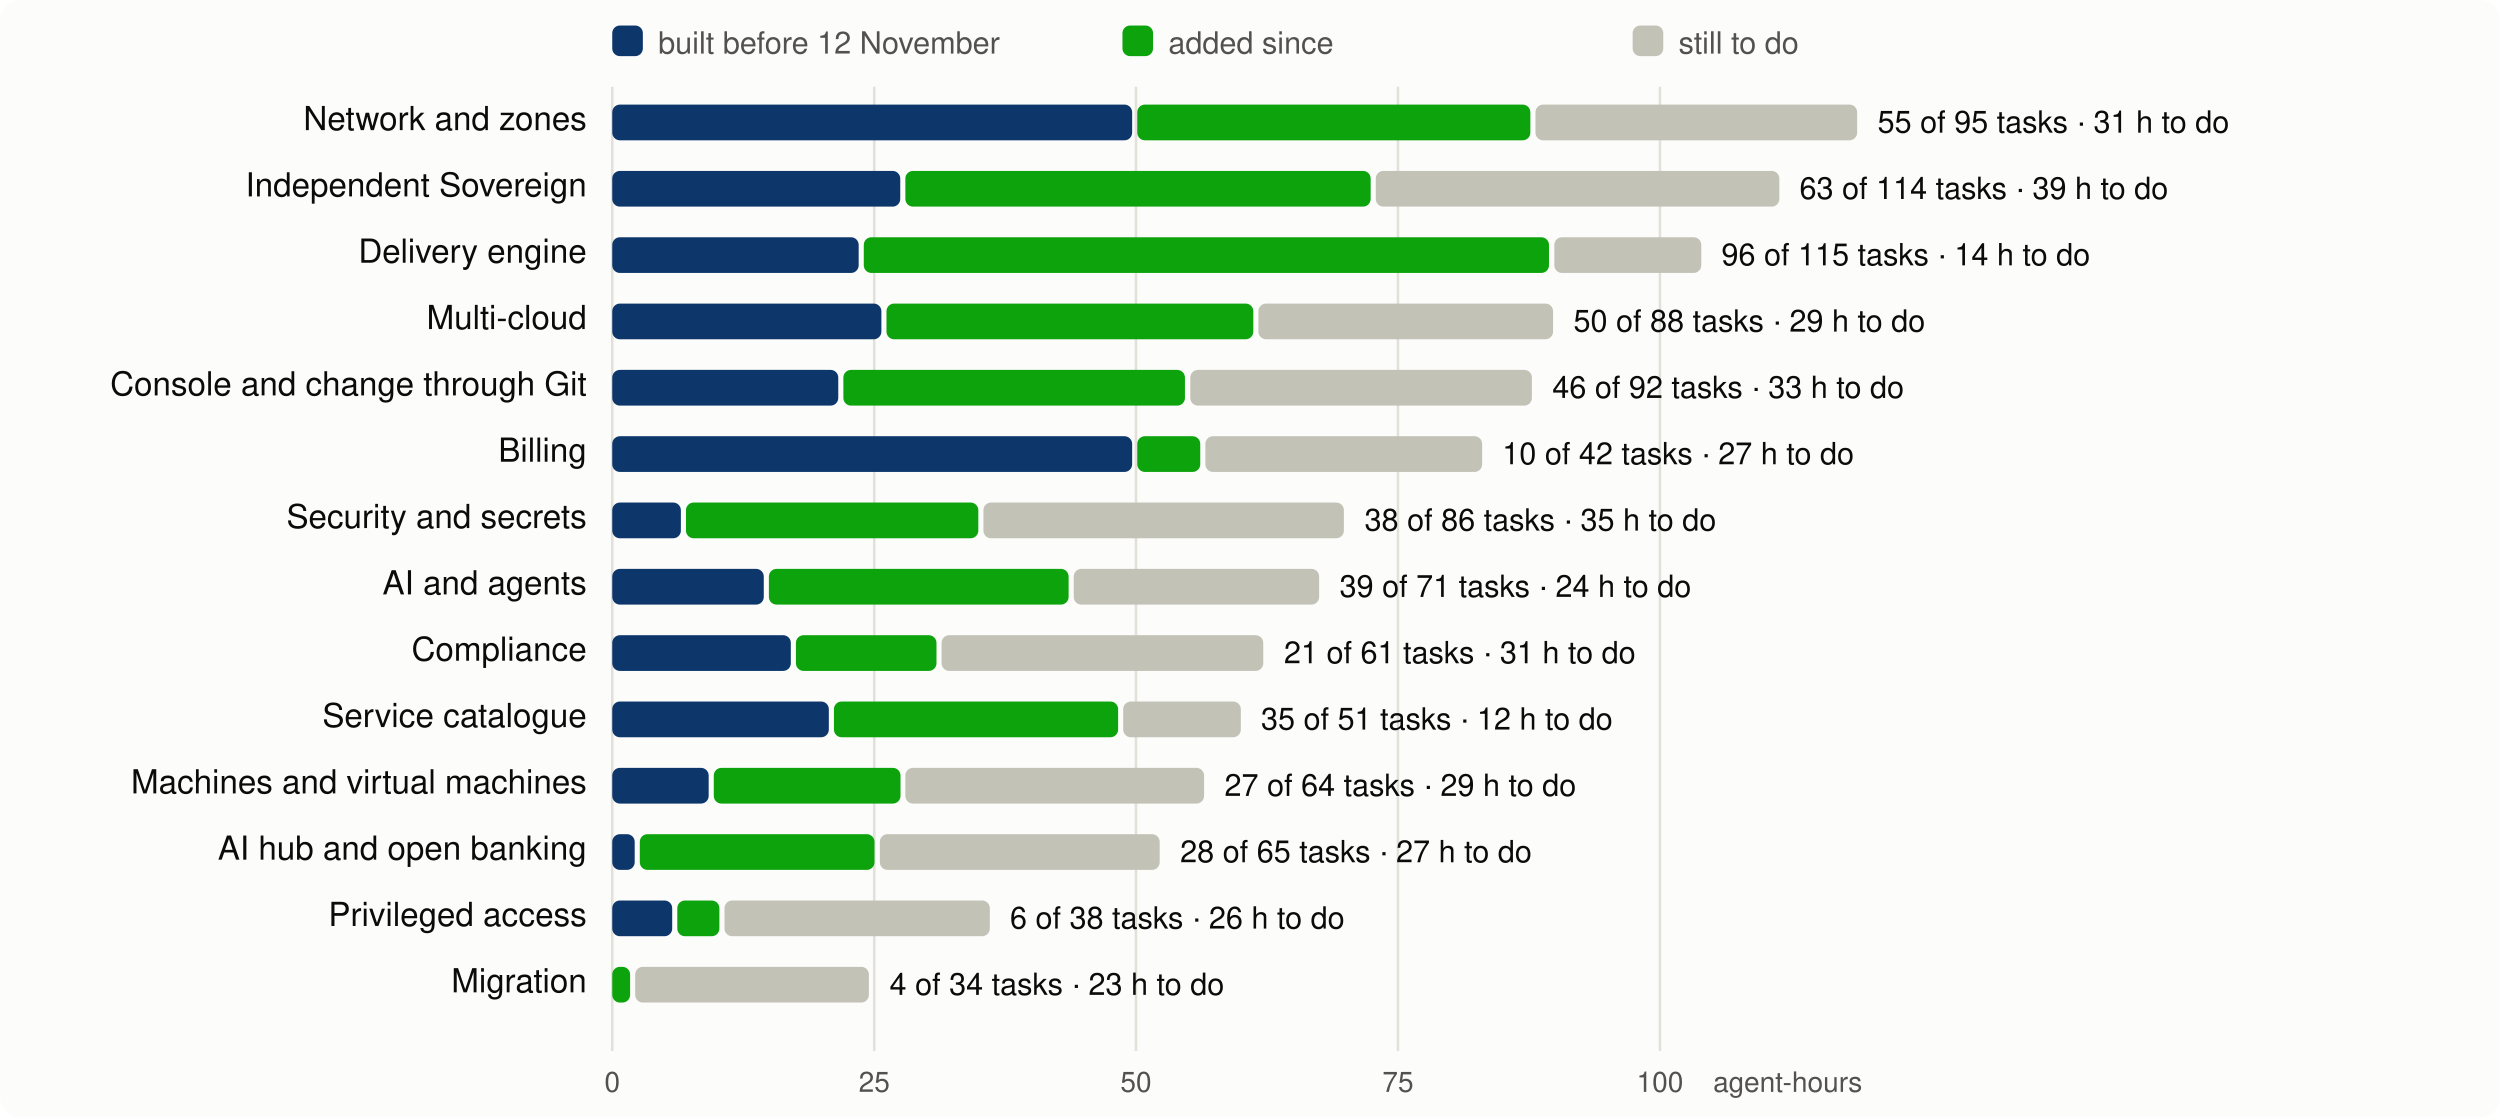
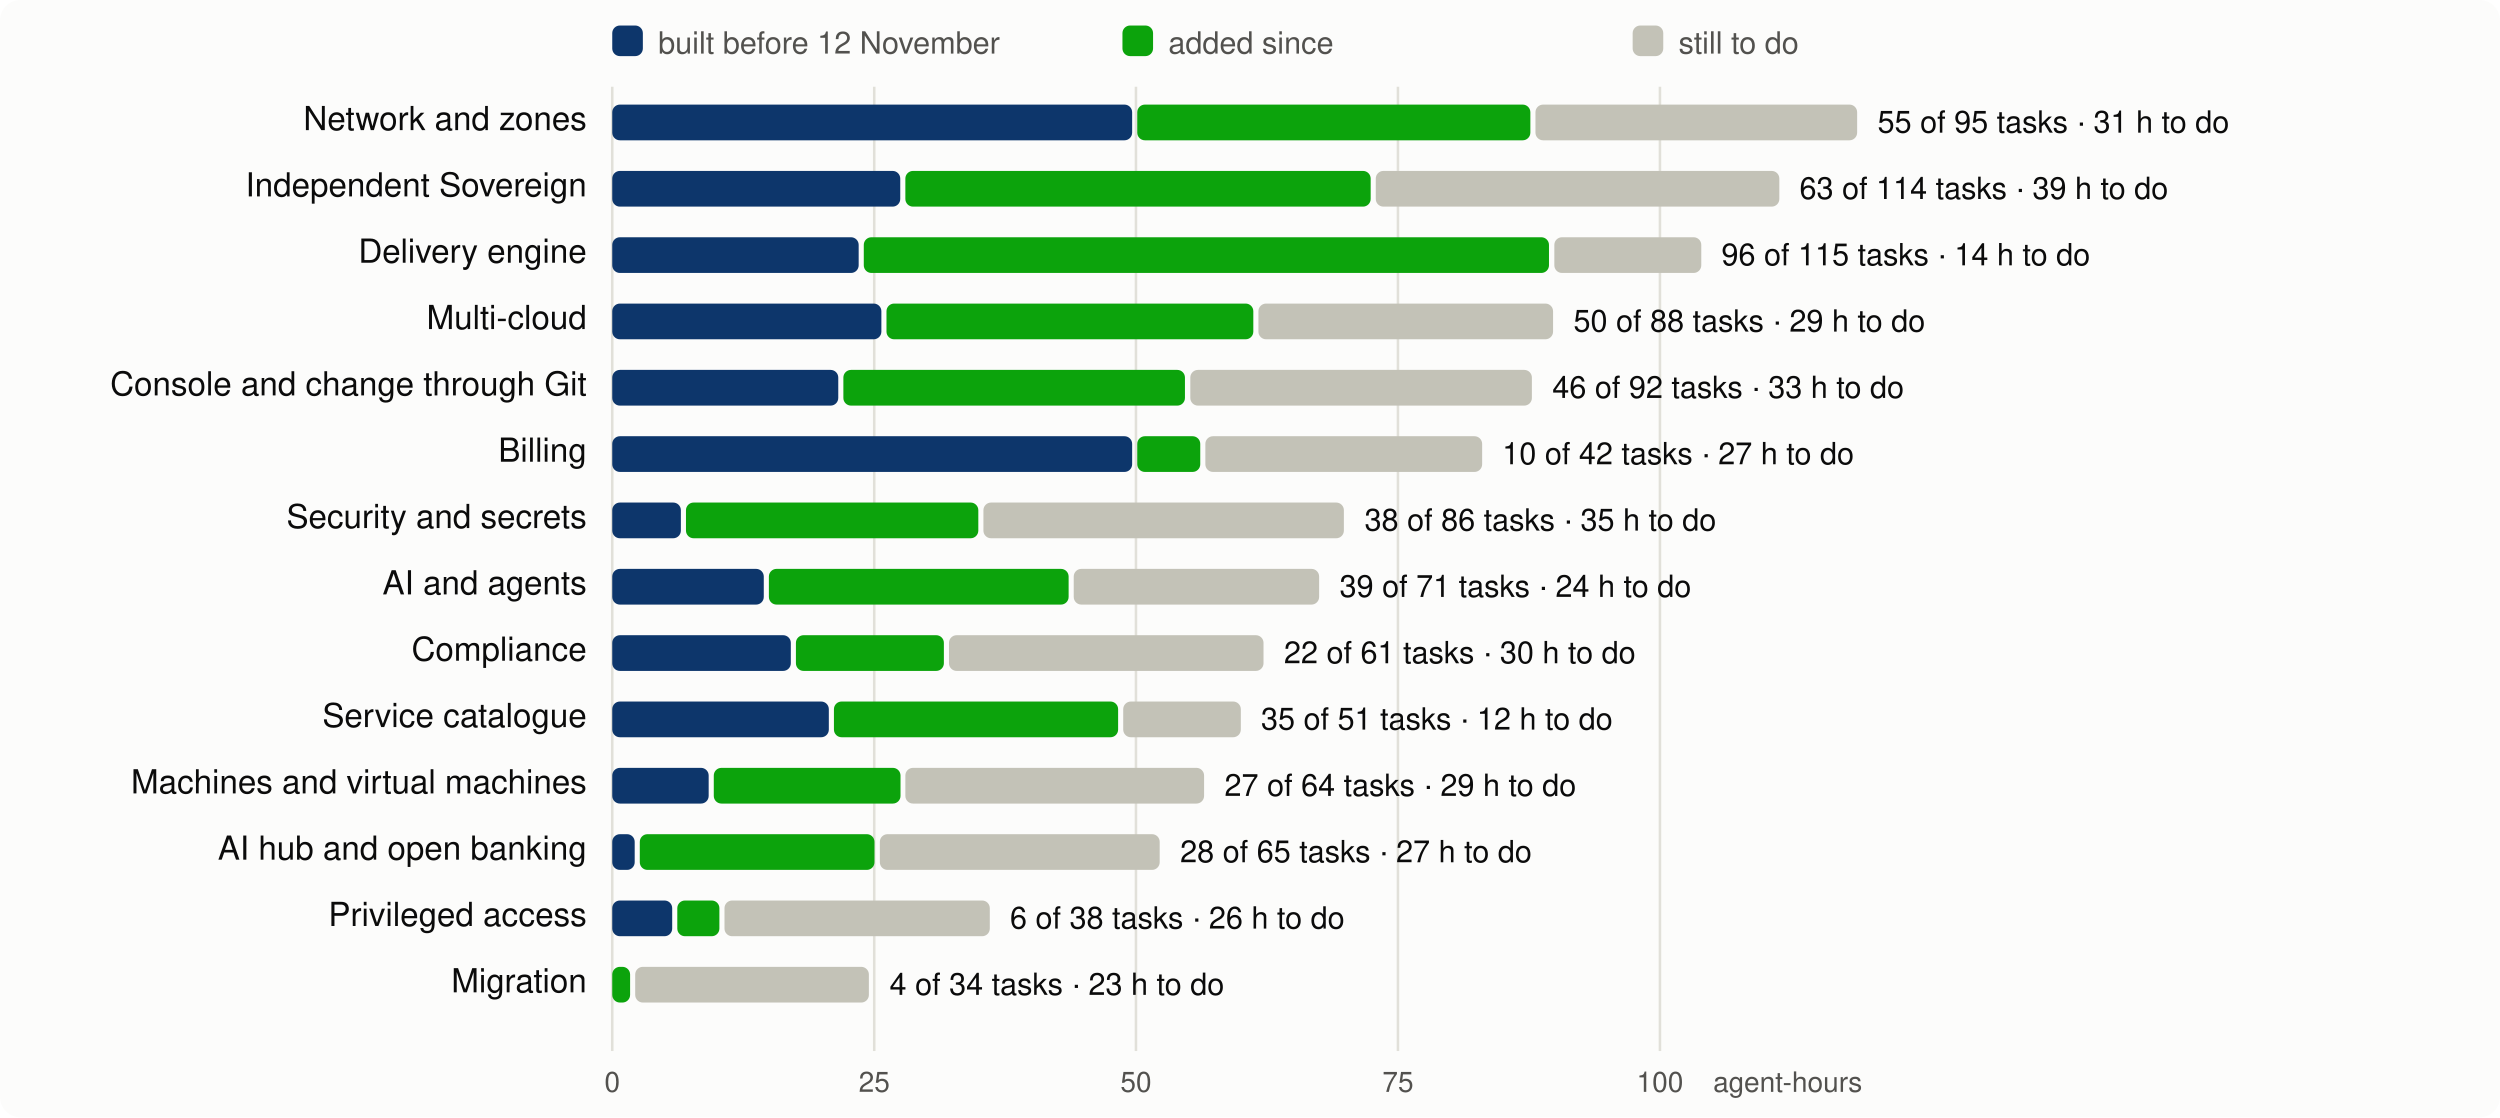
<svg xmlns="http://www.w3.org/2000/svg" viewBox="0 0 980 438" width="980" height="438" font-family="system-ui,-apple-system,Segoe UI,Helvetica,Arial,sans-serif" font-size="13">
  <rect width="980" height="438" rx="8" fill="#fcfcfb" />
  <line x1="240.0" x2="240.0" y1="34" y2="412" stroke="#e1e0d9" />
  <text x="240.0" y="428" text-anchor="middle" fill="#52514e" font-size="11">0</text>
  <line x1="342.7" x2="342.7" y1="34" y2="412" stroke="#e1e0d9" />
  <text x="342.7" y="428" text-anchor="middle" fill="#52514e" font-size="11">25</text>
  <line x1="445.3" x2="445.3" y1="34" y2="412" stroke="#e1e0d9" />
  <text x="445.3" y="428" text-anchor="middle" fill="#52514e" font-size="11">50</text>
  <line x1="548.0" x2="548.0" y1="34" y2="412" stroke="#e1e0d9" />
  <text x="548.0" y="428" text-anchor="middle" fill="#52514e" font-size="11">75</text>
  <line x1="650.7" x2="650.7" y1="34" y2="412" stroke="#e1e0d9" />
  <text x="650.7" y="428" text-anchor="middle" fill="#52514e" font-size="11">100</text>
  <text x="730" y="428" text-anchor="end" fill="#52514e" font-size="11">agent-hours</text>
  <rect x="240" y="10" width="12" height="12" rx="3" fill="#0d366b" />
  <text x="258" y="21" fill="#52514e" font-size="12">built before 12 November</text>
  <rect x="440" y="10" width="12" height="12" rx="3" fill="#0ca30c" />
  <text x="458" y="21" fill="#52514e" font-size="12">added since</text>
  <rect x="640" y="10" width="12" height="12" rx="3" fill="#c3c2b7" />
  <text x="658" y="21" fill="#52514e" font-size="12">still to do</text>
  <text x="230" y="51" text-anchor="end" fill="#0b0b0b">Network and zones</text>
  <rect x="240.0" y="41" width="203.8" height="14" rx="3" fill="#0d366b" />
  <rect x="445.8" y="41" width="154.1" height="14" rx="3" fill="#0ca30c" />
  <rect x="601.9" y="41" width="126.1" height="14" rx="3" fill="#c3c2b7" />
  <text x="736.0" y="52" fill="#0b0b0b" font-size="12">55 of 95 tasks · 31 h to do</text>
  <text x="230" y="77" text-anchor="end" fill="#0b0b0b">Independent Sovereign</text>
  <rect x="240.0" y="67" width="112.9" height="14" rx="3" fill="#0d366b" />
  <rect x="354.9" y="67" width="182.4" height="14" rx="3" fill="#0ca30c" />
  <rect x="539.3" y="67" width="158.2" height="14" rx="3" fill="#c3c2b7" />
  <text x="705.4" y="78" fill="#0b0b0b" font-size="12">63 of 114 tasks · 39 h to do</text>
  <text x="230" y="103" text-anchor="end" fill="#0b0b0b">Delivery engine</text>
  <rect x="240.0" y="93" width="96.6" height="14" rx="3" fill="#0d366b" />
  <rect x="338.6" y="93" width="268.6" height="14" rx="3" fill="#0ca30c" />
  <rect x="609.3" y="93" width="57.6" height="14" rx="3" fill="#c3c2b7" />
  <text x="674.8" y="104" fill="#0b0b0b" font-size="12">96 of 115 tasks · 14 h to do</text>
  <text x="230" y="129" text-anchor="end" fill="#0b0b0b">Multi-cloud</text>
  <rect x="240.0" y="119" width="105.5" height="14" rx="3" fill="#0d366b" />
  <rect x="347.5" y="119" width="143.8" height="14" rx="3" fill="#0ca30c" />
  <rect x="493.3" y="119" width="115.5" height="14" rx="3" fill="#c3c2b7" />
  <text x="616.8" y="130" fill="#0b0b0b" font-size="12">50 of 88 tasks · 29 h to do</text>
  <text x="230" y="155" text-anchor="end" fill="#0b0b0b">Console and change through Git</text>
  <rect x="240.0" y="145" width="88.6" height="14" rx="3" fill="#0d366b" />
  <rect x="330.6" y="145" width="133.9" height="14" rx="3" fill="#0ca30c" />
  <rect x="466.6" y="145" width="133.9" height="14" rx="3" fill="#c3c2b7" />
  <text x="608.5" y="156" fill="#0b0b0b" font-size="12">46 of 92 tasks · 33 h to do</text>
  <text x="230" y="181" text-anchor="end" fill="#0b0b0b">Billing</text>
  <rect x="240.0" y="171" width="203.8" height="14" rx="3" fill="#0d366b" />
  <rect x="445.8" y="171" width="24.7" height="14" rx="3" fill="#0ca30c" />
  <rect x="472.5" y="171" width="108.5" height="14" rx="3" fill="#c3c2b7" />
  <text x="588.9" y="182" fill="#0b0b0b" font-size="12">10 of 42 tasks · 27 h to do</text>
  <text x="230" y="207" text-anchor="end" fill="#0b0b0b">Security and secrets</text>
  <rect x="240.0" y="197" width="26.9" height="14" rx="3" fill="#0d366b" />
  <rect x="268.9" y="197" width="114.6" height="14" rx="3" fill="#0ca30c" />
  <rect x="385.5" y="197" width="141.3" height="14" rx="3" fill="#c3c2b7" />
  <text x="534.9" y="208" fill="#0b0b0b" font-size="12">38 of 86 tasks · 35 h to do</text>
  <text x="230" y="233" text-anchor="end" fill="#0b0b0b">AI and agents</text>
  <rect x="240.0" y="223" width="59.4" height="14" rx="3" fill="#0d366b" />
  <rect x="301.4" y="223" width="117.5" height="14" rx="3" fill="#0ca30c" />
  <rect x="420.9" y="223" width="96.2" height="14" rx="3" fill="#c3c2b7" />
  <text x="525.1" y="234" fill="#0b0b0b" font-size="12">39 of 71 tasks · 24 h to do</text>
  <text x="230" y="259" text-anchor="end" fill="#0b0b0b">Compliance</text>
  <rect x="240.0" y="249" width="70.0" height="14" rx="3" fill="#0d366b" />
-   <rect x="312.0" y="249" width="55.1" height="14" rx="3" fill="#0ca30c" />
-   <rect x="369.1" y="249" width="126.1" height="14" rx="3" fill="#c3c2b7" />
-   <text x="503.3" y="260" fill="#0b0b0b" font-size="12">21 of 61 tasks · 31 h to do</text>
+   <rect x="312.0" y="249" width="58.0" height="14" rx="3" fill="#0ca30c" />
+   <rect x="372.0" y="249" width="123.3" height="14" rx="3" fill="#c3c2b7" />
+   <text x="503.3" y="260" fill="#0b0b0b" font-size="12">22 of 61 tasks · 30 h to do</text>
  <text x="230" y="285" text-anchor="end" fill="#0b0b0b">Service catalogue</text>
  <rect x="240.0" y="275" width="84.9" height="14" rx="3" fill="#0d366b" />
  <rect x="326.9" y="275" width="111.4" height="14" rx="3" fill="#0ca30c" />
  <rect x="440.3" y="275" width="46.1" height="14" rx="3" fill="#c3c2b7" />
  <text x="494.3" y="286" fill="#0b0b0b" font-size="12">35 of 51 tasks · 12 h to do</text>
  <text x="230" y="311" text-anchor="end" fill="#0b0b0b">Machines and virtual machines</text>
  <rect x="240.0" y="301" width="37.8" height="14" rx="3" fill="#0d366b" />
  <rect x="279.8" y="301" width="73.2" height="14" rx="3" fill="#0ca30c" />
  <rect x="354.9" y="301" width="117.1" height="14" rx="3" fill="#c3c2b7" />
  <text x="480.0" y="312" fill="#0b0b0b" font-size="12">27 of 64 tasks · 29 h to do</text>
  <text x="230" y="337" text-anchor="end" fill="#0b0b0b">AI hub and open banking</text>
  <rect x="240.0" y="327" width="8.8" height="14" rx="3" fill="#0d366b" />
  <rect x="250.8" y="327" width="92.0" height="14" rx="3" fill="#0ca30c" />
  <rect x="344.9" y="327" width="109.7" height="14" rx="3" fill="#c3c2b7" />
  <text x="462.6" y="338" fill="#0b0b0b" font-size="12">28 of 65 tasks · 27 h to do</text>
  <text x="230" y="363" text-anchor="end" fill="#0b0b0b">Privileged access</text>
  <rect x="240.0" y="353" width="23.5" height="14" rx="3" fill="#0d366b" />
  <rect x="265.5" y="353" width="16.5" height="14" rx="3" fill="#0ca30c" />
  <rect x="284.0" y="353" width="104.0" height="14" rx="3" fill="#c3c2b7" />
  <text x="395.9" y="364" fill="#0b0b0b" font-size="12">6 of 38 tasks · 26 h to do</text>
  <text x="230" y="389" text-anchor="end" fill="#0b0b0b">Migration</text>
  <rect x="240.0" y="379" width="7.0" height="14" rx="3" fill="#0ca30c" />
  <rect x="249.0" y="379" width="91.6" height="14" rx="3" fill="#c3c2b7" />
  <text x="348.7" y="390" fill="#0b0b0b" font-size="12">4 of 34 tasks · 23 h to do</text>
</svg>
